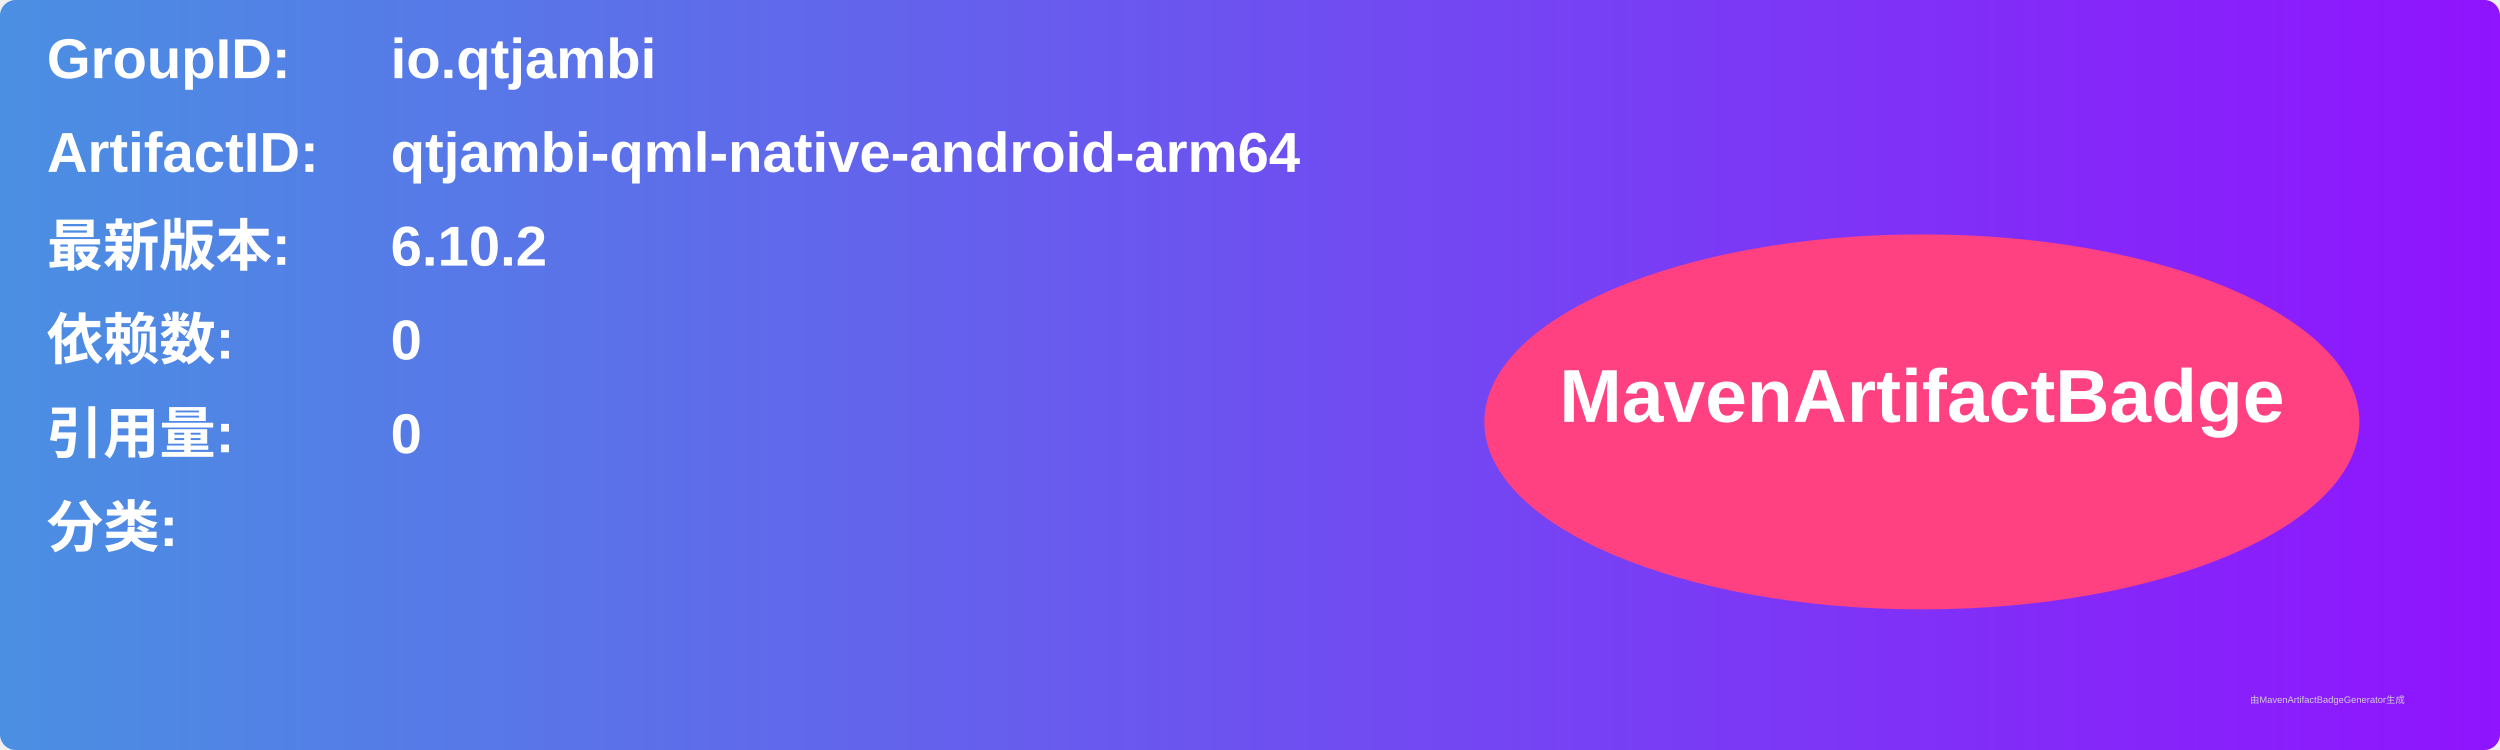
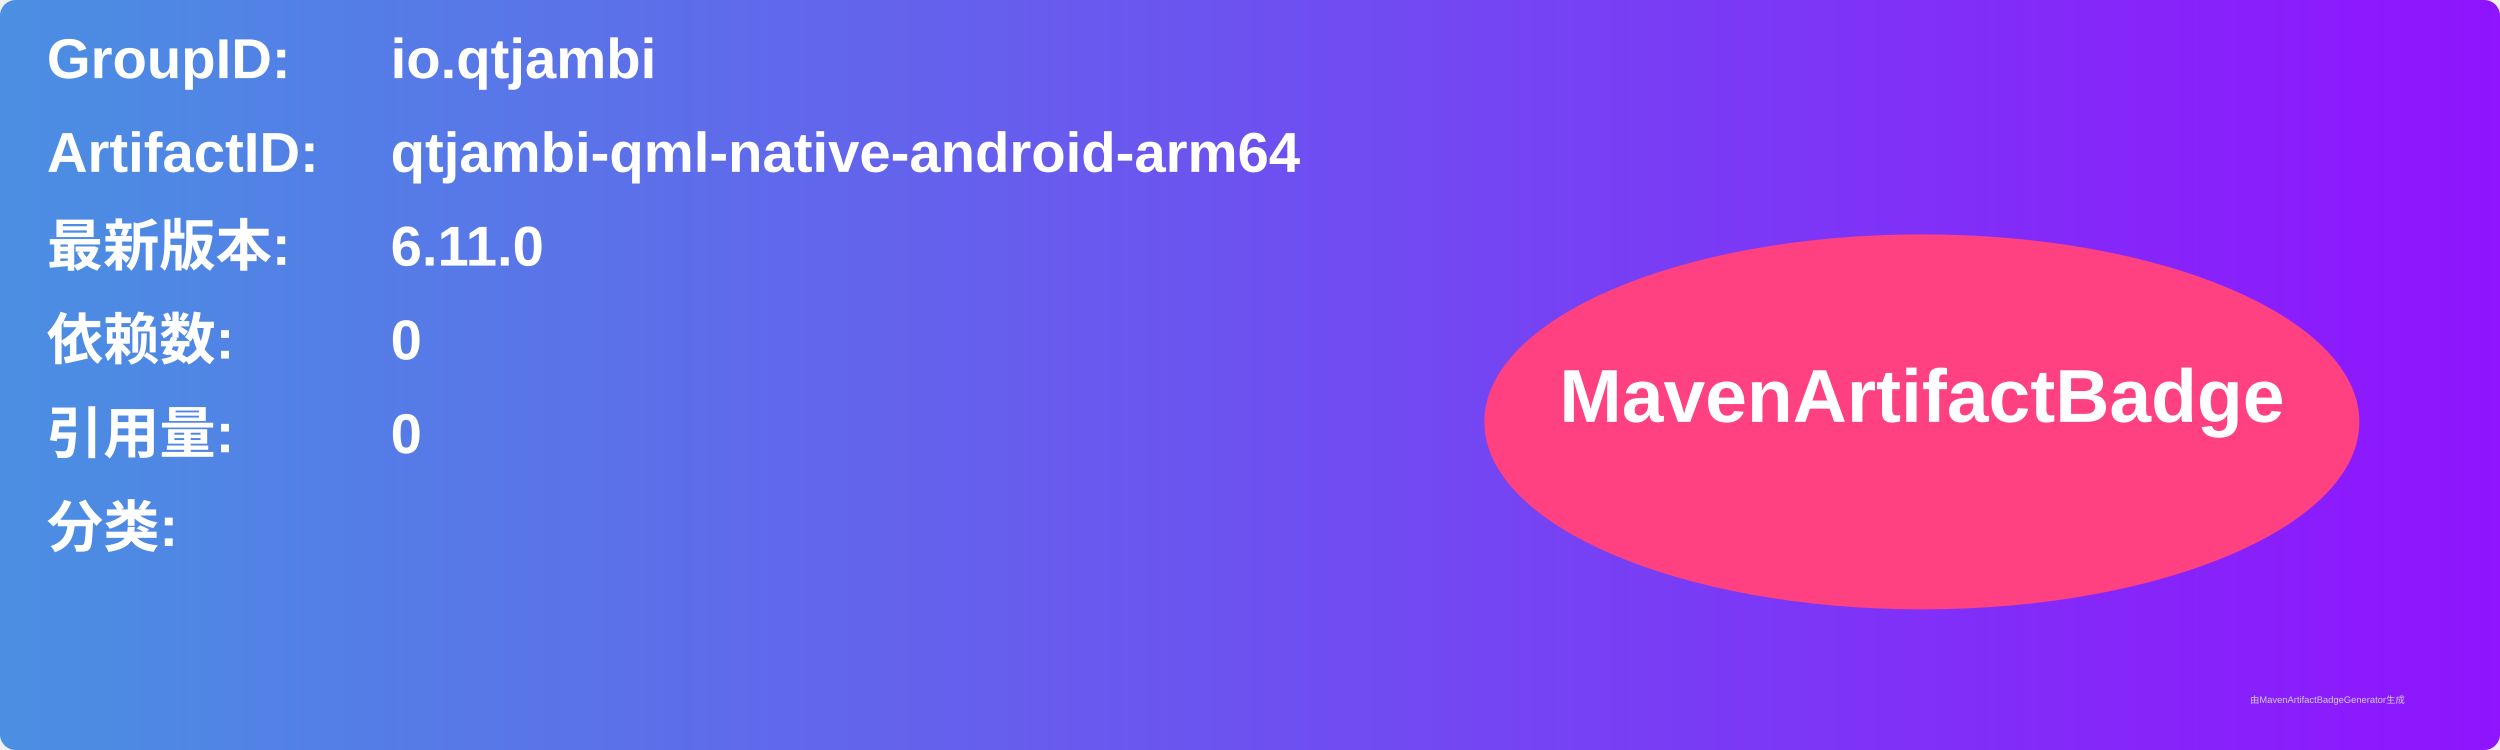
<svg xmlns="http://www.w3.org/2000/svg" width="800" height="240" viewBox="0 0 800 240">
  <linearGradient id="grad" x1="0%" y1="0%" x2="100%" y2="0%">
    <stop offset="0%" stop-color="#4a90e2" />
    <stop offset="100%" stop-color="#9013fe" />
  </linearGradient>
  <rect width="100%" height="100%" rx="5" ry="5" fill="url(#grad)" />
  <g transform="translate(15, 15)">
    <text x="0" y="10" font-family="Arial" font-size="18" fill="white" font-weight="bold" width="260">GroupID:</text>
    <text x="110" y="10" font-family="Arial" font-size="18" fill="white" font-weight="bold" width="460">io.qtjambi</text>
    <text x="0" y="40" font-family="Arial" font-size="18" fill="white" font-weight="bold" width="260">ArtifactID:</text>
    <text x="110" y="40" font-family="Arial" font-size="18" fill="white" font-weight="bold" width="460">qtjambi-qml-native-android-arm64</text>
    <text x="0" y="70" font-family="Arial" font-size="18" fill="white" font-weight="bold">最新版本:</text>
    <text x="110" y="70" font-family="Arial" font-size="18" fill="white" font-weight="bold">
-       <tspan font-weight="bold">6.10.2</tspan>
+       <tspan font-weight="bold">6.11.0</tspan>
    </text>
    <text x="0" y="100" font-family="Arial" font-size="18" fill="white" font-weight="bold">依赖数: </text>
    <text x="110" y="100" font-family="Arial" font-size="18" fill="white">
      <tspan font-weight="bold">0</tspan>
    </text>
    <text x="0" y="130" font-family="Arial" font-size="18" fill="white" font-weight="bold">引用量: </text>
    <text x="110" y="130" font-family="Arial" font-size="18" fill="white">
      <tspan font-weight="bold">0</tspan>
    </text>
    <text x="0" y="160" font-family="Arial" font-size="18" fill="white" font-weight="bold">分类:</text>
    <text x="10" y="190" font-family="Arial" font-size="10" fill="white">
      <tspan font-weight="bold" />
    </text>
    <ellipse cx="600" cy="120" rx="140" ry="60" fill="#ff4081" />
    <text x="600" y="120" text-anchor="middle" font-family="Arial" font-size="24" fill="white" font-weight="bold">MavenArtifactBadge</text>
  </g>
  <text x="720" y="225" font-family="Arial" font-size="3" fill="#d0d0d0">由MavenArtifactBadgeGenerator生成</text>
</svg>
